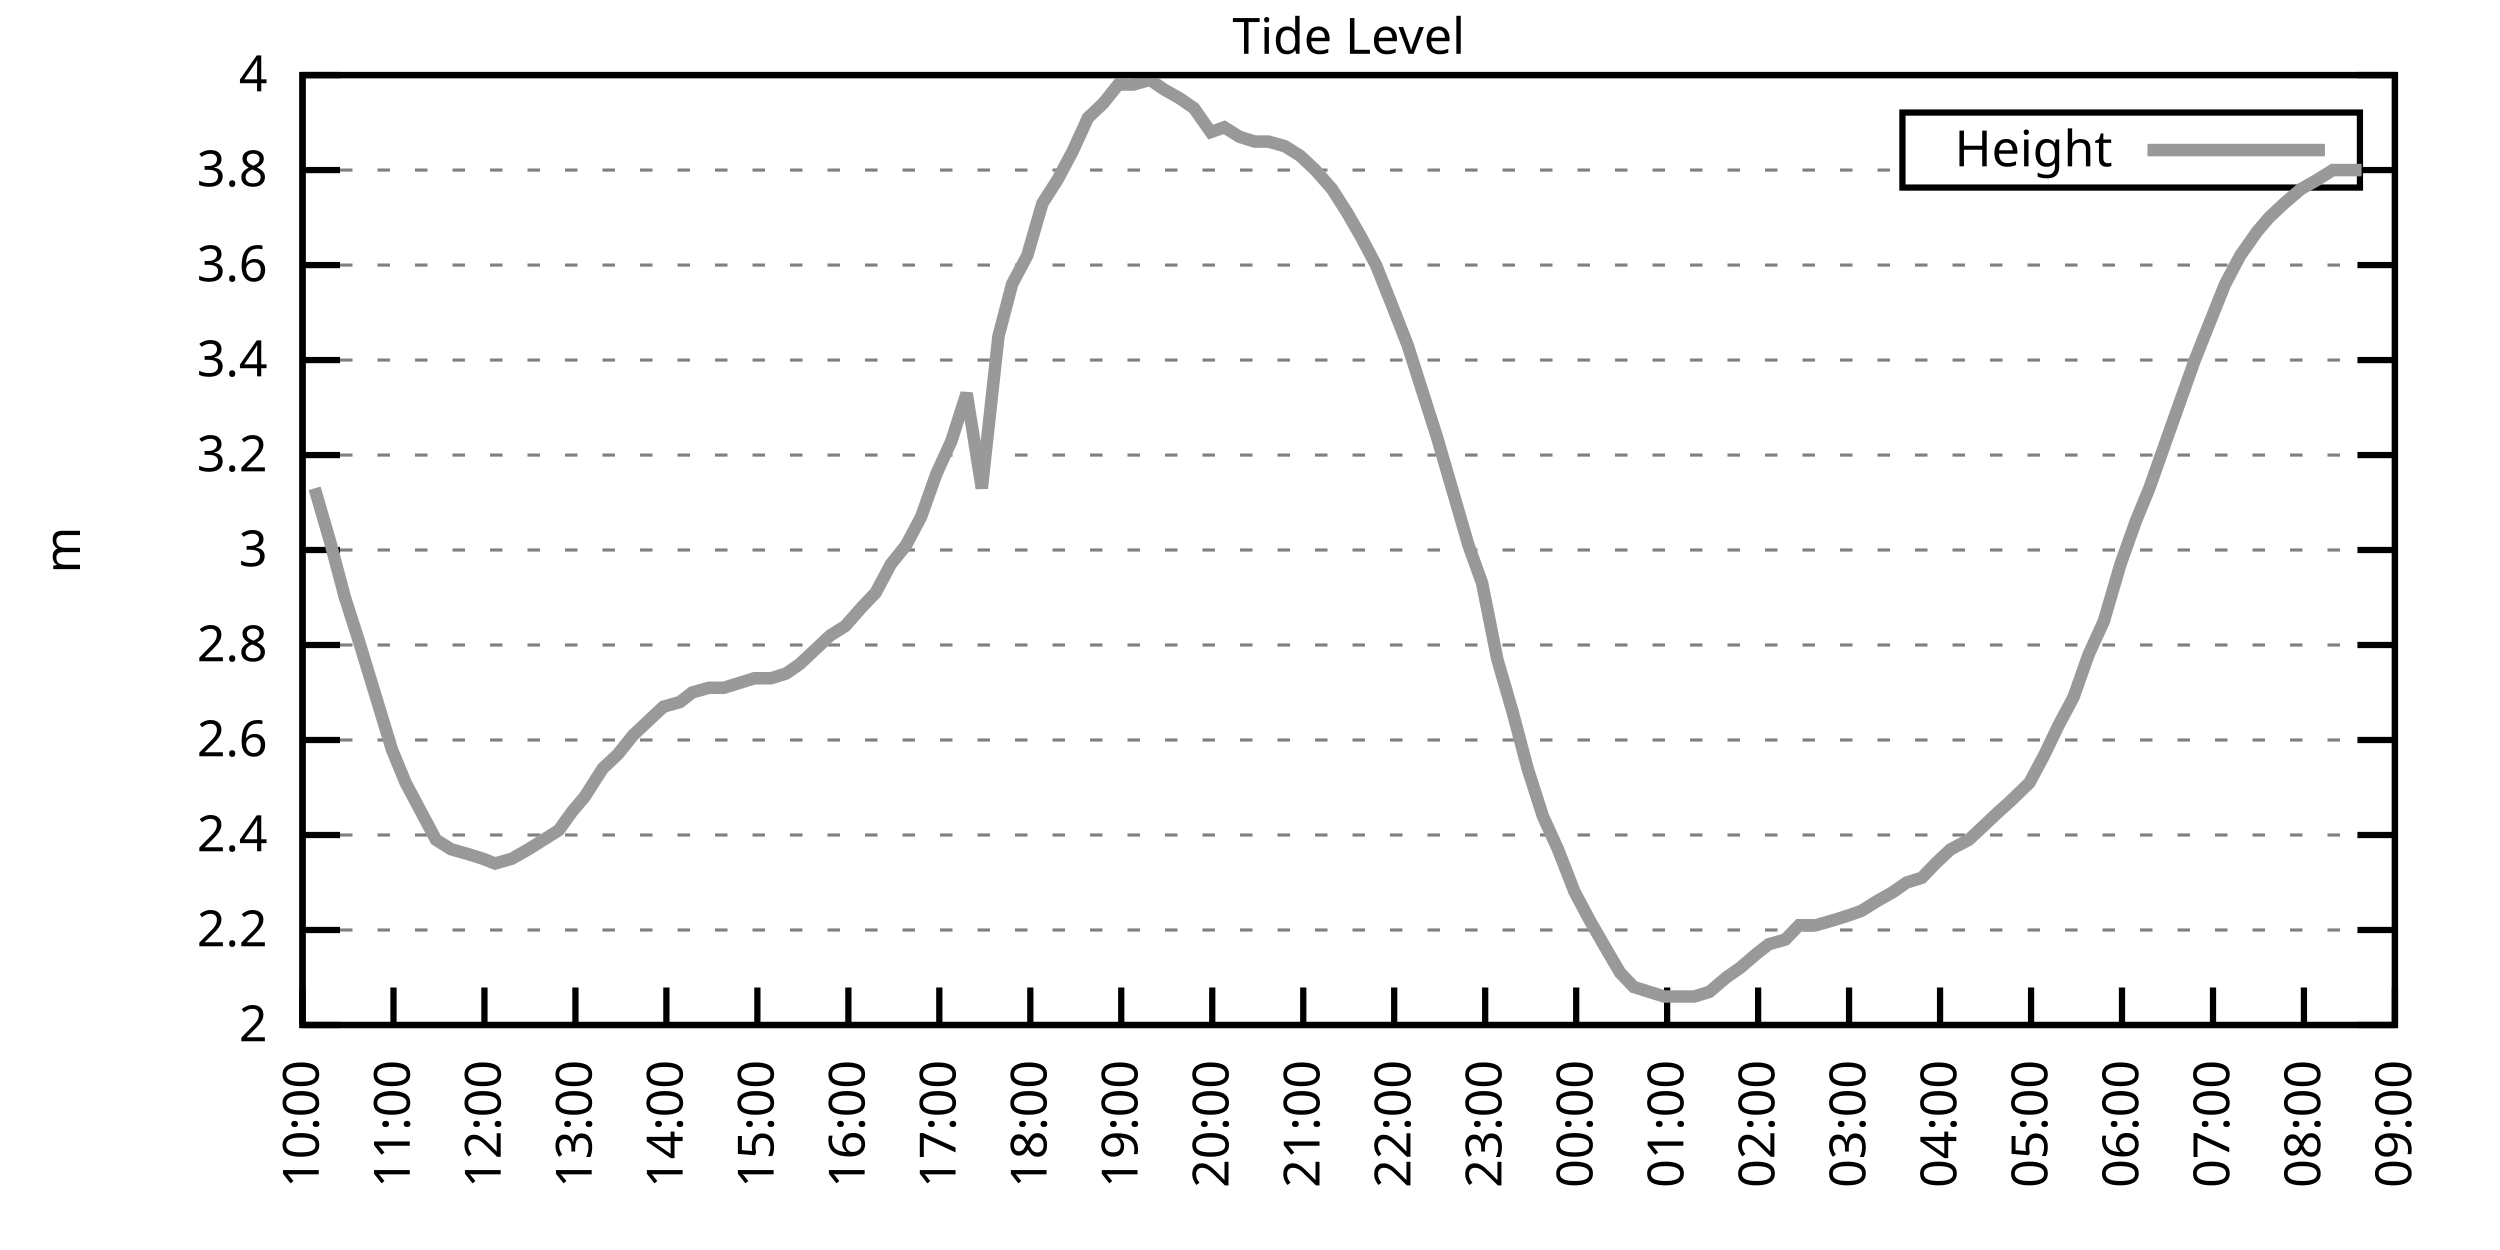
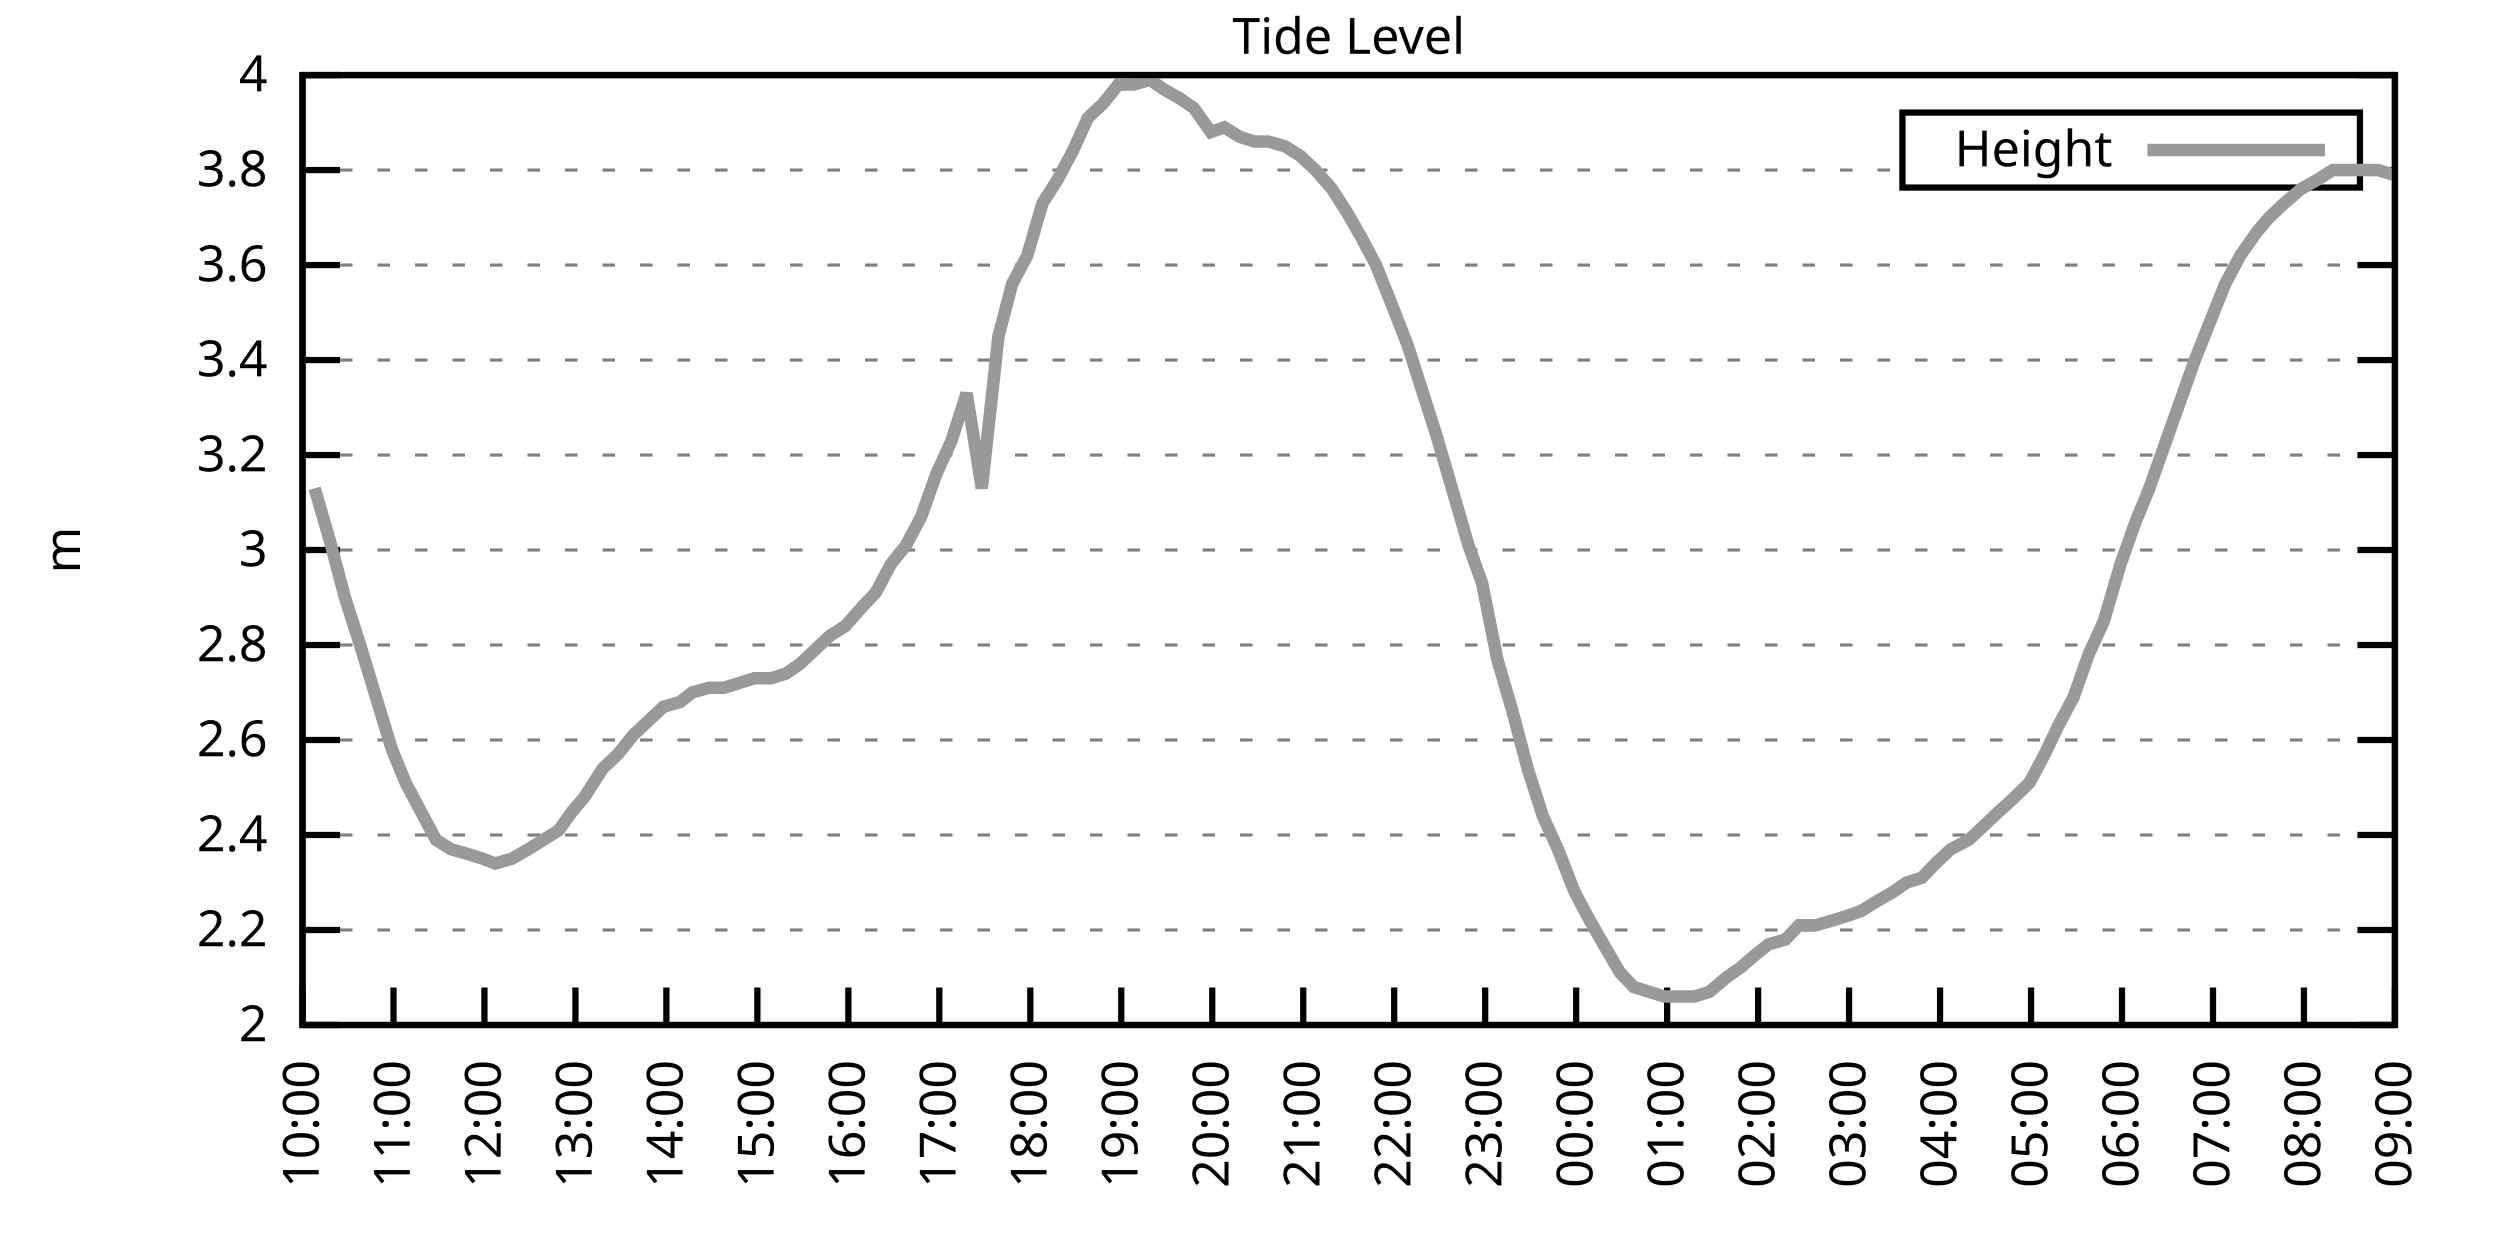
<svg xmlns="http://www.w3.org/2000/svg" xmlns:xlink="http://www.w3.org/1999/xlink" width="400" height="200" viewBox="0 0 400 200">
  <g id="gnuplot_canvas">
    <rect x="0" y="0" width="400" height="200" fill="none" />
    <defs>
      <circle id="gpDot" r="0.5" stroke-width="0.5" stroke="currentColor" />
      <path id="gpPt0" stroke-width="0.333" stroke="currentColor" d="M-1,0 h2 M0,-1 v2" />
      <path id="gpPt1" stroke-width="0.333" stroke="currentColor" d="M-1,-1 L1,1 M1,-1 L-1,1" />
      <path id="gpPt2" stroke-width="0.333" stroke="currentColor" d="M-1,0 L1,0 M0,-1 L0,1 M-1,-1 L1,1 M-1,1 L1,-1" />
      <rect id="gpPt3" stroke-width="0.333" stroke="currentColor" x="-1" y="-1" width="2" height="2" />
      <rect id="gpPt4" stroke-width="0.333" stroke="currentColor" fill="currentColor" x="-1" y="-1" width="2" height="2" />
      <circle id="gpPt5" stroke-width="0.333" stroke="currentColor" cx="0" cy="0" r="1" />
      <use xlink:href="#gpPt5" id="gpPt6" fill="currentColor" stroke="none" />
      <path id="gpPt7" stroke-width="0.333" stroke="currentColor" d="M0,-1.33 L-1.33,0.67 L1.33,0.67 z" />
      <use xlink:href="#gpPt7" id="gpPt8" fill="currentColor" stroke="none" />
      <use xlink:href="#gpPt7" id="gpPt9" stroke="currentColor" transform="rotate(180)" />
      <use xlink:href="#gpPt9" id="gpPt10" fill="currentColor" stroke="none" />
      <use xlink:href="#gpPt3" id="gpPt11" stroke="currentColor" transform="rotate(45)" />
      <use xlink:href="#gpPt11" id="gpPt12" fill="currentColor" stroke="none" />
      <path id="gpPt13" stroke-width="0.333" stroke="currentColor" d="M0,1.330 L1.265,0.411 L0.782,-1.067 L-0.782,-1.076 L-1.265,0.411 z" />
      <use xlink:href="#gpPt13" id="gpPt14" fill="currentColor" stroke="none" />
      <filter id="textbox" filterUnits="objectBoundingBox" x="0" y="0" height="1" width="1">
        <feFlood flood-color="white" flood-opacity="1" result="bgnd" />
        <feComposite in="SourceGraphic" in2="bgnd" operator="atop" />
      </filter>
      <filter id="greybox" filterUnits="objectBoundingBox" x="0" y="0" height="1" width="1">
        <feFlood flood-color="lightgrey" flood-opacity="1" result="grey" />
        <feComposite in="SourceGraphic" in2="grey" operator="atop" />
      </filter>
    </defs>
    <g fill="none" color="white" stroke="currentColor" stroke-width="1.00" stroke-linecap="butt" stroke-linejoin="miter">
</g>
    <g fill="none" color="black" stroke="currentColor" stroke-width="1.00" stroke-linecap="butt" stroke-linejoin="miter">
      <g stroke="none" shape-rendering="crispEdges">
        <polygon fill="rgb(255, 255, 255)" points="48.40,164.00 383.18,164.00 383.18,12.02 48.40,12.02 " />
      </g>
    </g>
    <g fill="none" color="black" stroke="currentColor" stroke-width="1.00" stroke-linecap="butt" stroke-linejoin="miter">
</g>
    <g fill="none" color="black" stroke="black" stroke-width="0.50" stroke-linecap="butt" stroke-linejoin="miter">
</g>
    <g fill="none" color="gray" stroke="currentColor" stroke-width="0.50" stroke-linecap="butt" stroke-linejoin="miter">
      <path stroke="gray" stroke-dasharray="2,4" class="gridline" d="M48.40,164.00 L383.19,164.00  " />
    </g>
    <g fill="none" color="gray" stroke="gray" stroke-width="1.00" stroke-linecap="butt" stroke-linejoin="miter">
</g>
    <g fill="none" color="black" stroke="currentColor" stroke-width="1.00" stroke-linecap="butt" stroke-linejoin="miter">
      <path stroke="black" d="M48.40,164.00 L54.40,164.00 M383.19,164.00 L377.19,164.00  " />
      <g transform="translate(42.80,166.60)" stroke="none" fill="black" font-family="Sans" font-size="8.00" text-anchor="end">
        <text>
          <tspan font-family="Sans"> 2</tspan>
        </text>
      </g>
    </g>
    <g fill="none" color="black" stroke="currentColor" stroke-width="1.00" stroke-linecap="butt" stroke-linejoin="miter">
</g>
    <g fill="none" color="black" stroke="black" stroke-width="0.50" stroke-linecap="butt" stroke-linejoin="miter">
</g>
    <g fill="none" color="gray" stroke="currentColor" stroke-width="0.50" stroke-linecap="butt" stroke-linejoin="miter">
      <path stroke="gray" stroke-dasharray="2,4" class="gridline" d="M48.40,148.80 L383.19,148.80  " />
    </g>
    <g fill="none" color="gray" stroke="gray" stroke-width="1.00" stroke-linecap="butt" stroke-linejoin="miter">
</g>
    <g fill="none" color="black" stroke="currentColor" stroke-width="1.00" stroke-linecap="butt" stroke-linejoin="miter">
      <path stroke="black" d="M48.40,148.80 L54.40,148.80 M383.19,148.80 L377.19,148.80  " />
      <g transform="translate(42.80,151.40)" stroke="none" fill="black" font-family="Sans" font-size="8.00" text-anchor="end">
        <text>
          <tspan font-family="Sans"> 2.2</tspan>
        </text>
      </g>
    </g>
    <g fill="none" color="black" stroke="currentColor" stroke-width="1.00" stroke-linecap="butt" stroke-linejoin="miter">
</g>
    <g fill="none" color="black" stroke="black" stroke-width="0.50" stroke-linecap="butt" stroke-linejoin="miter">
</g>
    <g fill="none" color="gray" stroke="currentColor" stroke-width="0.50" stroke-linecap="butt" stroke-linejoin="miter">
      <path stroke="gray" stroke-dasharray="2,4" class="gridline" d="M48.40,133.60 L383.19,133.60  " />
    </g>
    <g fill="none" color="gray" stroke="gray" stroke-width="1.00" stroke-linecap="butt" stroke-linejoin="miter">
</g>
    <g fill="none" color="black" stroke="currentColor" stroke-width="1.00" stroke-linecap="butt" stroke-linejoin="miter">
      <path stroke="black" d="M48.40,133.60 L54.40,133.60 M383.19,133.60 L377.19,133.60  " />
      <g transform="translate(42.80,136.20)" stroke="none" fill="black" font-family="Sans" font-size="8.00" text-anchor="end">
        <text>
          <tspan font-family="Sans"> 2.4</tspan>
        </text>
      </g>
    </g>
    <g fill="none" color="black" stroke="currentColor" stroke-width="1.00" stroke-linecap="butt" stroke-linejoin="miter">
</g>
    <g fill="none" color="black" stroke="black" stroke-width="0.50" stroke-linecap="butt" stroke-linejoin="miter">
</g>
    <g fill="none" color="gray" stroke="currentColor" stroke-width="0.50" stroke-linecap="butt" stroke-linejoin="miter">
      <path stroke="gray" stroke-dasharray="2,4" class="gridline" d="M48.40,118.40 L383.19,118.40  " />
    </g>
    <g fill="none" color="gray" stroke="gray" stroke-width="1.00" stroke-linecap="butt" stroke-linejoin="miter">
</g>
    <g fill="none" color="black" stroke="currentColor" stroke-width="1.00" stroke-linecap="butt" stroke-linejoin="miter">
      <path stroke="black" d="M48.40,118.40 L54.40,118.40 M383.19,118.40 L377.19,118.40  " />
      <g transform="translate(42.80,121.00)" stroke="none" fill="black" font-family="Sans" font-size="8.00" text-anchor="end">
        <text>
          <tspan font-family="Sans"> 2.6</tspan>
        </text>
      </g>
    </g>
    <g fill="none" color="black" stroke="currentColor" stroke-width="1.00" stroke-linecap="butt" stroke-linejoin="miter">
</g>
    <g fill="none" color="black" stroke="black" stroke-width="0.50" stroke-linecap="butt" stroke-linejoin="miter">
</g>
    <g fill="none" color="gray" stroke="currentColor" stroke-width="0.50" stroke-linecap="butt" stroke-linejoin="miter">
      <path stroke="gray" stroke-dasharray="2,4" class="gridline" d="M48.40,103.20 L383.19,103.20  " />
    </g>
    <g fill="none" color="gray" stroke="gray" stroke-width="1.00" stroke-linecap="butt" stroke-linejoin="miter">
</g>
    <g fill="none" color="black" stroke="currentColor" stroke-width="1.00" stroke-linecap="butt" stroke-linejoin="miter">
      <path stroke="black" d="M48.40,103.20 L54.40,103.20 M383.19,103.20 L377.19,103.20  " />
      <g transform="translate(42.80,105.80)" stroke="none" fill="black" font-family="Sans" font-size="8.00" text-anchor="end">
        <text>
          <tspan font-family="Sans"> 2.8</tspan>
        </text>
      </g>
    </g>
    <g fill="none" color="black" stroke="currentColor" stroke-width="1.00" stroke-linecap="butt" stroke-linejoin="miter">
</g>
    <g fill="none" color="black" stroke="black" stroke-width="0.50" stroke-linecap="butt" stroke-linejoin="miter">
</g>
    <g fill="none" color="gray" stroke="currentColor" stroke-width="0.50" stroke-linecap="butt" stroke-linejoin="miter">
      <path stroke="gray" stroke-dasharray="2,4" class="gridline" d="M48.40,88.00 L383.19,88.00  " />
    </g>
    <g fill="none" color="gray" stroke="gray" stroke-width="1.00" stroke-linecap="butt" stroke-linejoin="miter">
</g>
    <g fill="none" color="black" stroke="currentColor" stroke-width="1.00" stroke-linecap="butt" stroke-linejoin="miter">
      <path stroke="black" d="M48.40,88.00 L54.40,88.00 M383.19,88.00 L377.19,88.00  " />
      <g transform="translate(42.80,90.60)" stroke="none" fill="black" font-family="Sans" font-size="8.00" text-anchor="end">
        <text>
          <tspan font-family="Sans"> 3</tspan>
        </text>
      </g>
    </g>
    <g fill="none" color="black" stroke="currentColor" stroke-width="1.00" stroke-linecap="butt" stroke-linejoin="miter">
</g>
    <g fill="none" color="black" stroke="black" stroke-width="0.50" stroke-linecap="butt" stroke-linejoin="miter">
</g>
    <g fill="none" color="gray" stroke="currentColor" stroke-width="0.50" stroke-linecap="butt" stroke-linejoin="miter">
      <path stroke="gray" stroke-dasharray="2,4" class="gridline" d="M48.40,72.81 L383.19,72.81  " />
    </g>
    <g fill="none" color="gray" stroke="gray" stroke-width="1.00" stroke-linecap="butt" stroke-linejoin="miter">
</g>
    <g fill="none" color="black" stroke="currentColor" stroke-width="1.00" stroke-linecap="butt" stroke-linejoin="miter">
      <path stroke="black" d="M48.40,72.81 L54.40,72.81 M383.19,72.81 L377.19,72.81  " />
      <g transform="translate(42.80,75.41)" stroke="none" fill="black" font-family="Sans" font-size="8.00" text-anchor="end">
        <text>
          <tspan font-family="Sans"> 3.2</tspan>
        </text>
      </g>
    </g>
    <g fill="none" color="black" stroke="currentColor" stroke-width="1.00" stroke-linecap="butt" stroke-linejoin="miter">
</g>
    <g fill="none" color="black" stroke="black" stroke-width="0.50" stroke-linecap="butt" stroke-linejoin="miter">
</g>
    <g fill="none" color="gray" stroke="currentColor" stroke-width="0.50" stroke-linecap="butt" stroke-linejoin="miter">
      <path stroke="gray" stroke-dasharray="2,4" class="gridline" d="M48.40,57.61 L383.19,57.61  " />
    </g>
    <g fill="none" color="gray" stroke="gray" stroke-width="1.00" stroke-linecap="butt" stroke-linejoin="miter">
</g>
    <g fill="none" color="black" stroke="currentColor" stroke-width="1.00" stroke-linecap="butt" stroke-linejoin="miter">
      <path stroke="black" d="M48.40,57.61 L54.40,57.61 M383.19,57.61 L377.19,57.61  " />
      <g transform="translate(42.80,60.21)" stroke="none" fill="black" font-family="Sans" font-size="8.00" text-anchor="end">
        <text>
          <tspan font-family="Sans"> 3.4</tspan>
        </text>
      </g>
    </g>
    <g fill="none" color="black" stroke="currentColor" stroke-width="1.00" stroke-linecap="butt" stroke-linejoin="miter">
</g>
    <g fill="none" color="black" stroke="black" stroke-width="0.50" stroke-linecap="butt" stroke-linejoin="miter">
</g>
    <g fill="none" color="gray" stroke="currentColor" stroke-width="0.50" stroke-linecap="butt" stroke-linejoin="miter">
      <path stroke="gray" stroke-dasharray="2,4" class="gridline" d="M48.40,42.41 L383.19,42.41  " />
    </g>
    <g fill="none" color="gray" stroke="gray" stroke-width="1.00" stroke-linecap="butt" stroke-linejoin="miter">
</g>
    <g fill="none" color="black" stroke="currentColor" stroke-width="1.00" stroke-linecap="butt" stroke-linejoin="miter">
      <path stroke="black" d="M48.40,42.41 L54.40,42.41 M383.19,42.41 L377.19,42.41  " />
      <g transform="translate(42.80,45.01)" stroke="none" fill="black" font-family="Sans" font-size="8.00" text-anchor="end">
        <text>
          <tspan font-family="Sans"> 3.6</tspan>
        </text>
      </g>
    </g>
    <g fill="none" color="black" stroke="currentColor" stroke-width="1.00" stroke-linecap="butt" stroke-linejoin="miter">
</g>
    <g fill="none" color="black" stroke="black" stroke-width="0.50" stroke-linecap="butt" stroke-linejoin="miter">
</g>
    <g fill="none" color="gray" stroke="currentColor" stroke-width="0.50" stroke-linecap="butt" stroke-linejoin="miter">
      <path stroke="gray" stroke-dasharray="2,4" class="gridline" d="M48.40,27.21 L304.39,27.21 M377.59,27.21 L383.19,27.21  " />
    </g>
    <g fill="none" color="gray" stroke="gray" stroke-width="1.00" stroke-linecap="butt" stroke-linejoin="miter">
</g>
    <g fill="none" color="black" stroke="currentColor" stroke-width="1.00" stroke-linecap="butt" stroke-linejoin="miter">
      <path stroke="black" d="M48.40,27.21 L54.40,27.21 M383.19,27.21 L377.19,27.21  " />
      <g transform="translate(42.80,29.81)" stroke="none" fill="black" font-family="Sans" font-size="8.00" text-anchor="end">
        <text>
          <tspan font-family="Sans"> 3.8</tspan>
        </text>
      </g>
    </g>
    <g fill="none" color="black" stroke="currentColor" stroke-width="1.00" stroke-linecap="butt" stroke-linejoin="miter">
</g>
    <g fill="none" color="black" stroke="black" stroke-width="0.50" stroke-linecap="butt" stroke-linejoin="miter">
</g>
    <g fill="none" color="gray" stroke="currentColor" stroke-width="0.50" stroke-linecap="butt" stroke-linejoin="miter">
      <path stroke="gray" stroke-dasharray="2,4" class="gridline" d="M48.40,12.01 L383.19,12.01  " />
    </g>
    <g fill="none" color="gray" stroke="gray" stroke-width="1.00" stroke-linecap="butt" stroke-linejoin="miter">
</g>
    <g fill="none" color="black" stroke="currentColor" stroke-width="1.00" stroke-linecap="butt" stroke-linejoin="miter">
      <path stroke="black" d="M48.40,12.01 L54.40,12.01 M383.19,12.01 L377.19,12.01  " />
      <g transform="translate(42.80,14.61)" stroke="none" fill="black" font-family="Sans" font-size="8.00" text-anchor="end">
        <text>
          <tspan font-family="Sans"> 4</tspan>
        </text>
      </g>
    </g>
    <g fill="none" color="black" stroke="currentColor" stroke-width="1.00" stroke-linecap="butt" stroke-linejoin="miter">
      <path stroke="black" d="M48.40,164.00 L48.40,158.00  " />
      <g transform="translate(51.00,169.60) rotate(270.00)" stroke="none" fill="black" font-family="Sans" font-size="8.00" text-anchor="end">
        <text>
          <tspan font-family="Sans">10:00</tspan>
        </text>
      </g>
    </g>
    <g fill="none" color="black" stroke="currentColor" stroke-width="1.00" stroke-linecap="butt" stroke-linejoin="miter">
      <path stroke="black" d="M62.96,164.00 L62.96,158.00  " />
      <g transform="translate(65.56,169.60) rotate(270.00)" stroke="none" fill="black" font-family="Sans" font-size="8.00" text-anchor="end">
        <text>
          <tspan font-family="Sans">11:00</tspan>
        </text>
      </g>
    </g>
    <g fill="none" color="black" stroke="currentColor" stroke-width="1.00" stroke-linecap="butt" stroke-linejoin="miter">
      <path stroke="black" d="M77.51,164.00 L77.51,158.00  " />
      <g transform="translate(80.11,169.60) rotate(270.00)" stroke="none" fill="black" font-family="Sans" font-size="8.00" text-anchor="end">
        <text>
          <tspan font-family="Sans">12:00</tspan>
        </text>
      </g>
    </g>
    <g fill="none" color="black" stroke="currentColor" stroke-width="1.00" stroke-linecap="butt" stroke-linejoin="miter">
      <path stroke="black" d="M92.07,164.00 L92.07,158.00  " />
      <g transform="translate(94.67,169.60) rotate(270.00)" stroke="none" fill="black" font-family="Sans" font-size="8.00" text-anchor="end">
        <text>
          <tspan font-family="Sans">13:00</tspan>
        </text>
      </g>
    </g>
    <g fill="none" color="black" stroke="currentColor" stroke-width="1.00" stroke-linecap="butt" stroke-linejoin="miter">
      <path stroke="black" d="M106.62,164.00 L106.62,158.00  " />
      <g transform="translate(109.22,169.60) rotate(270.00)" stroke="none" fill="black" font-family="Sans" font-size="8.00" text-anchor="end">
        <text>
          <tspan font-family="Sans">14:00</tspan>
        </text>
      </g>
    </g>
    <g fill="none" color="black" stroke="currentColor" stroke-width="1.00" stroke-linecap="butt" stroke-linejoin="miter">
      <path stroke="black" d="M121.18,164.00 L121.18,158.00  " />
      <g transform="translate(123.78,169.60) rotate(270.00)" stroke="none" fill="black" font-family="Sans" font-size="8.00" text-anchor="end">
        <text>
          <tspan font-family="Sans">15:00</tspan>
        </text>
      </g>
    </g>
    <g fill="none" color="black" stroke="currentColor" stroke-width="1.00" stroke-linecap="butt" stroke-linejoin="miter">
      <path stroke="black" d="M135.74,164.00 L135.74,158.00  " />
      <g transform="translate(138.34,169.60) rotate(270.00)" stroke="none" fill="black" font-family="Sans" font-size="8.00" text-anchor="end">
        <text>
          <tspan font-family="Sans">16:00</tspan>
        </text>
      </g>
    </g>
    <g fill="none" color="black" stroke="currentColor" stroke-width="1.00" stroke-linecap="butt" stroke-linejoin="miter">
      <path stroke="black" d="M150.29,164.00 L150.29,158.00  " />
      <g transform="translate(152.89,169.60) rotate(270.00)" stroke="none" fill="black" font-family="Sans" font-size="8.00" text-anchor="end">
        <text>
          <tspan font-family="Sans">17:00</tspan>
        </text>
      </g>
    </g>
    <g fill="none" color="black" stroke="currentColor" stroke-width="1.00" stroke-linecap="butt" stroke-linejoin="miter">
      <path stroke="black" d="M164.85,164.00 L164.85,158.00  " />
      <g transform="translate(167.45,169.60) rotate(270.00)" stroke="none" fill="black" font-family="Sans" font-size="8.00" text-anchor="end">
        <text>
          <tspan font-family="Sans">18:00</tspan>
        </text>
      </g>
    </g>
    <g fill="none" color="black" stroke="currentColor" stroke-width="1.00" stroke-linecap="butt" stroke-linejoin="miter">
      <path stroke="black" d="M179.40,164.00 L179.40,158.00  " />
      <g transform="translate(182.00,169.60) rotate(270.00)" stroke="none" fill="black" font-family="Sans" font-size="8.00" text-anchor="end">
        <text>
          <tspan font-family="Sans">19:00</tspan>
        </text>
      </g>
    </g>
    <g fill="none" color="black" stroke="currentColor" stroke-width="1.00" stroke-linecap="butt" stroke-linejoin="miter">
      <path stroke="black" d="M193.96,164.00 L193.96,158.00  " />
      <g transform="translate(196.56,169.60) rotate(270.00)" stroke="none" fill="black" font-family="Sans" font-size="8.00" text-anchor="end">
        <text>
          <tspan font-family="Sans">20:00</tspan>
        </text>
      </g>
    </g>
    <g fill="none" color="black" stroke="currentColor" stroke-width="1.00" stroke-linecap="butt" stroke-linejoin="miter">
      <path stroke="black" d="M208.52,164.00 L208.52,158.00  " />
      <g transform="translate(211.12,169.60) rotate(270.00)" stroke="none" fill="black" font-family="Sans" font-size="8.00" text-anchor="end">
        <text>
          <tspan font-family="Sans">21:00</tspan>
        </text>
      </g>
    </g>
    <g fill="none" color="black" stroke="currentColor" stroke-width="1.00" stroke-linecap="butt" stroke-linejoin="miter">
      <path stroke="black" d="M223.07,164.00 L223.07,158.00  " />
      <g transform="translate(225.67,169.60) rotate(270.00)" stroke="none" fill="black" font-family="Sans" font-size="8.00" text-anchor="end">
        <text>
          <tspan font-family="Sans">22:00</tspan>
        </text>
      </g>
    </g>
    <g fill="none" color="black" stroke="currentColor" stroke-width="1.00" stroke-linecap="butt" stroke-linejoin="miter">
      <path stroke="black" d="M237.63,164.00 L237.63,158.00  " />
      <g transform="translate(240.23,169.60) rotate(270.00)" stroke="none" fill="black" font-family="Sans" font-size="8.00" text-anchor="end">
        <text>
          <tspan font-family="Sans">23:00</tspan>
        </text>
      </g>
    </g>
    <g fill="none" color="black" stroke="currentColor" stroke-width="1.00" stroke-linecap="butt" stroke-linejoin="miter">
      <path stroke="black" d="M252.19,164.00 L252.19,158.00  " />
      <g transform="translate(254.79,169.60) rotate(270.00)" stroke="none" fill="black" font-family="Sans" font-size="8.00" text-anchor="end">
        <text>
          <tspan font-family="Sans">00:00</tspan>
        </text>
      </g>
    </g>
    <g fill="none" color="black" stroke="currentColor" stroke-width="1.00" stroke-linecap="butt" stroke-linejoin="miter">
      <path stroke="black" d="M266.74,164.00 L266.74,158.00  " />
      <g transform="translate(269.34,169.60) rotate(270.00)" stroke="none" fill="black" font-family="Sans" font-size="8.00" text-anchor="end">
        <text>
          <tspan font-family="Sans">01:00</tspan>
        </text>
      </g>
    </g>
    <g fill="none" color="black" stroke="currentColor" stroke-width="1.00" stroke-linecap="butt" stroke-linejoin="miter">
      <path stroke="black" d="M281.30,164.00 L281.30,158.00  " />
      <g transform="translate(283.90,169.60) rotate(270.00)" stroke="none" fill="black" font-family="Sans" font-size="8.00" text-anchor="end">
        <text>
          <tspan font-family="Sans">02:00</tspan>
        </text>
      </g>
    </g>
    <g fill="none" color="black" stroke="currentColor" stroke-width="1.00" stroke-linecap="butt" stroke-linejoin="miter">
      <path stroke="black" d="M295.85,164.00 L295.85,158.00  " />
      <g transform="translate(298.45,169.60) rotate(270.00)" stroke="none" fill="black" font-family="Sans" font-size="8.00" text-anchor="end">
        <text>
          <tspan font-family="Sans">03:00</tspan>
        </text>
      </g>
    </g>
    <g fill="none" color="black" stroke="currentColor" stroke-width="1.00" stroke-linecap="butt" stroke-linejoin="miter">
      <path stroke="black" d="M310.41,164.00 L310.41,158.00  " />
      <g transform="translate(313.01,169.60) rotate(270.00)" stroke="none" fill="black" font-family="Sans" font-size="8.00" text-anchor="end">
        <text>
          <tspan font-family="Sans">04:00</tspan>
        </text>
      </g>
    </g>
    <g fill="none" color="black" stroke="currentColor" stroke-width="1.00" stroke-linecap="butt" stroke-linejoin="miter">
      <path stroke="black" d="M324.97,164.00 L324.97,158.00  " />
      <g transform="translate(327.57,169.60) rotate(270.00)" stroke="none" fill="black" font-family="Sans" font-size="8.00" text-anchor="end">
        <text>
          <tspan font-family="Sans">05:00</tspan>
        </text>
      </g>
    </g>
    <g fill="none" color="black" stroke="currentColor" stroke-width="1.00" stroke-linecap="butt" stroke-linejoin="miter">
      <path stroke="black" d="M339.52,164.00 L339.52,158.00  " />
      <g transform="translate(342.12,169.60) rotate(270.00)" stroke="none" fill="black" font-family="Sans" font-size="8.00" text-anchor="end">
        <text>
          <tspan font-family="Sans">06:00</tspan>
        </text>
      </g>
    </g>
    <g fill="none" color="black" stroke="currentColor" stroke-width="1.00" stroke-linecap="butt" stroke-linejoin="miter">
      <path stroke="black" d="M354.08,164.00 L354.08,158.00  " />
      <g transform="translate(356.68,169.60) rotate(270.00)" stroke="none" fill="black" font-family="Sans" font-size="8.00" text-anchor="end">
        <text>
          <tspan font-family="Sans">07:00</tspan>
        </text>
      </g>
    </g>
    <g fill="none" color="black" stroke="currentColor" stroke-width="1.00" stroke-linecap="butt" stroke-linejoin="miter">
      <path stroke="black" d="M368.63,164.00 L368.63,158.00  " />
      <g transform="translate(371.23,169.60) rotate(270.00)" stroke="none" fill="black" font-family="Sans" font-size="8.00" text-anchor="end">
        <text>
          <tspan font-family="Sans">08:00</tspan>
        </text>
      </g>
    </g>
    <g fill="none" color="black" stroke="currentColor" stroke-width="1.00" stroke-linecap="butt" stroke-linejoin="miter">
      <path stroke="black" d="M383.19,164.00 L383.19,158.00  " />
      <g transform="translate(385.79,169.60) rotate(270.00)" stroke="none" fill="black" font-family="Sans" font-size="8.00" text-anchor="end">
        <text>
          <tspan font-family="Sans">09:00</tspan>
        </text>
      </g>
    </g>
    <g fill="none" color="black" stroke="currentColor" stroke-width="1.00" stroke-linecap="butt" stroke-linejoin="miter">
</g>
    <g fill="none" color="black" stroke="currentColor" stroke-width="1.00" stroke-linecap="butt" stroke-linejoin="miter">
      <path stroke="black" d="M48.40,12.01 L48.40,164.00 L383.19,164.00 L383.19,12.01 L48.40,12.01 Z  " />
    </g>
    <g fill="none" color="black" stroke="currentColor" stroke-width="1.00" stroke-linecap="butt" stroke-linejoin="miter">
</g>
    <g fill="none" color="black" stroke="currentColor" stroke-width="1.00" stroke-linecap="butt" stroke-linejoin="miter">
      <path stroke="black" d="M304.39,30.01 L304.39,18.01 L377.59,18.01 L377.59,30.01 L304.39,30.01 Z  " />
    </g>
    <g id="Tide_level_plot_1">
      <g fill="none" color="white" stroke="black" stroke-width="2.00" stroke-linecap="butt" stroke-linejoin="miter">
</g>
      <g fill="none" color="black" stroke="currentColor" stroke-width="2.00" stroke-linecap="butt" stroke-linejoin="miter">
        <g transform="translate(337.99,26.61)" stroke="none" fill="black" font-family="Sans" font-size="8.00" text-anchor="end">
          <text>
            <tspan font-family="Sans">Height</tspan>
          </text>
        </g>
      </g>
      <g fill="none" color="black" stroke="currentColor" stroke-width="2.00" stroke-linecap="butt" stroke-linejoin="miter">
-         <path stroke="rgb(153, 153, 153)" d="M343.59,24.01 L371.99,24.01 M50.34,78.13 L52.77,86.49 L55.19,95.60 L57.62,103.20 L62.71,119.92 L64.90,125.24   L67.32,129.80 L69.75,134.36 L72.17,135.88 L74.84,136.64 L77.27,137.40 L79.21,138.16 L81.88,137.40 L84.55,135.88   L86.97,134.36 L89.40,132.84 L91.58,129.80 L93.52,127.52 L96.44,122.96 L98.86,120.68 L101.29,117.64 L103.71,115.36   L106.14,113.08 L108.81,112.32 L110.75,110.80 L113.42,110.04 L115.84,110.04 L118.27,109.28 L120.70,108.52 L123.36,108.52   L125.79,107.76 L127.97,106.24 L130.40,103.96 L132.83,101.68 L135.25,100.16 L137.92,97.12 L140.10,94.84 L142.53,90.28   L144.96,87.25 L147.38,82.69 L149.81,75.85 L152.23,70.53 L154.66,62.93 L157.09,78.13 L159.75,53.81 L161.94,45.45   L164.36,40.89 L166.79,32.53 L169.22,28.73 L171.64,24.17 L174.07,18.85 L176.49,16.57 L178.92,13.53 L181.35,13.53   L184.01,12.77 L186.20,14.29 L188.87,15.81 L191.05,17.33 L193.72,21.13 L195.90,20.37 L198.33,21.89 L200.75,22.65   L202.94,22.65 L205.61,23.41 L208.03,24.93 L210.46,27.21 L213.13,30.25 L215.55,34.05 L217.74,37.85 L220.16,42.41   L222.59,48.49 L225.26,55.33 L227.68,62.93 L229.87,69.77 L232.53,78.89 L234.96,87.25 L237.14,93.32 L239.57,105.48   L242.00,113.84 L244.42,122.96 L246.85,130.56 L249.27,135.88 L251.94,142.72 L254.37,147.28 L256.55,151.08 L259.22,155.64   L261.40,157.92 L263.83,158.68 L266.26,159.44 L268.68,159.44 L271.11,159.44 L273.53,158.68 L276.20,156.40 L278.39,154.88   L281.05,152.60 L283.00,151.08 L285.66,150.32 L287.85,148.04 L290.52,148.04 L293.18,147.28 L295.61,146.52 L297.79,145.76   L300.22,144.24 L302.89,142.72 L305.07,141.20 L307.50,140.44 L309.68,138.16 L312.11,135.88 L315.02,134.36 L317.45,132.08   L319.87,129.80 L321.57,128.28 L324.72,125.24 L327.15,120.68 L329.33,116.12 L331.76,111.56 L334.18,104.72 L336.61,99.40   L339.28,90.28 L341.71,83.45 L343.89,78.13 L346.31,71.29 L348.74,64.45 L351.17,57.61 L353.59,51.53 L356.02,45.45   L358.44,40.89 L361.11,37.09 L363.05,34.81 L365.48,32.53 L368.15,30.25 L370.82,28.73 L373.24,27.21 L375.18,27.21   L377.85,27.21  " />
+         <path stroke="rgb(153, 153, 153)" d="M343.59,24.01 L371.99,24.01 M50.34,78.13 L52.77,86.49 L55.19,95.60 L57.62,103.20 L62.71,119.92 L64.90,125.24   L67.32,129.80 L69.75,134.36 L72.17,135.88 L74.84,136.64 L77.27,137.40 L79.21,138.16 L81.88,137.40 L84.55,135.88   L86.97,134.36 L89.40,132.84 L91.58,129.80 L93.52,127.52 L96.44,122.96 L98.86,120.68 L101.29,117.64 L103.71,115.36   L106.14,113.08 L108.81,112.32 L110.75,110.80 L113.42,110.04 L115.84,110.04 L118.27,109.28 L120.70,108.52 L123.36,108.52   L125.79,107.76 L127.97,106.24 L130.40,103.96 L132.83,101.68 L135.25,100.16 L137.92,97.12 L140.10,94.84 L142.53,90.28   L144.96,87.25 L147.38,82.69 L149.81,75.85 L152.23,70.53 L154.66,62.93 L157.09,78.13 L159.75,53.81 L161.94,45.45   L164.36,40.89 L166.79,32.53 L169.22,28.73 L171.64,24.17 L174.07,18.85 L176.49,16.57 L178.92,13.53 L181.35,13.53   L184.01,12.77 L186.20,14.29 L188.87,15.81 L191.05,17.33 L193.72,21.13 L195.90,20.37 L198.33,21.89 L200.75,22.65   L202.94,22.65 L205.61,23.41 L208.03,24.93 L210.46,27.21 L213.13,30.25 L215.55,34.05 L217.74,37.85 L220.16,42.41   L222.59,48.49 L225.26,55.33 L227.68,62.93 L229.87,69.77 L232.53,78.89 L234.96,87.25 L237.14,93.32 L239.57,105.48   L242.00,113.84 L244.42,122.96 L246.85,130.56 L249.27,135.88 L251.94,142.72 L254.37,147.28 L256.55,151.08 L259.22,155.64   L261.40,157.92 L263.83,158.68 L266.26,159.44 L268.68,159.44 L271.11,159.44 L273.53,158.68 L276.20,156.40 L278.39,154.88   L281.05,152.60 L283.00,151.08 L285.66,150.32 L287.85,148.04 L290.52,148.04 L293.18,147.28 L295.61,146.52 L297.79,145.76   L300.22,144.24 L302.89,142.72 L305.07,141.20 L307.50,140.44 L309.68,138.16 L312.11,135.88 L315.02,134.36 L317.45,132.08   L319.87,129.80 L321.57,128.28 L324.72,125.24 L327.15,120.68 L329.33,116.12 L331.76,111.56 L334.18,104.72 L336.61,99.40   L339.28,90.28 L341.71,83.45 L343.89,78.13 L346.31,71.29 L348.74,64.45 L351.17,57.61 L353.59,51.53 L356.02,45.45   L358.44,40.89 L361.11,37.09 L363.05,34.81 L365.48,32.53 L368.15,30.25 L370.82,28.73 L373.24,27.21 L375.18,27.21   L377.85,27.21 L380.52,27.21 L382.95,27.97  " />
      </g>
    </g>
    <g fill="none" color="black" stroke="currentColor" stroke-width="2.00" stroke-linecap="butt" stroke-linejoin="miter">
</g>
    <g fill="none" color="black" stroke="black" stroke-width="1.00" stroke-linecap="butt" stroke-linejoin="miter">
</g>
    <g fill="none" color="black" stroke="currentColor" stroke-width="1.00" stroke-linecap="butt" stroke-linejoin="miter">
      <path stroke="black" d="M48.40,12.01 L48.40,164.00 L383.19,164.00 L383.19,12.01 L48.40,12.01 Z  " />
      <g transform="translate(12.80,88.01) rotate(270.00)" stroke="none" fill="black" font-family="Sans" font-size="8.00" text-anchor="middle">
        <text>
          <tspan font-family="Sans">m</tspan>
        </text>
      </g>
    </g>
    <g fill="none" color="black" stroke="currentColor" stroke-width="1.00" stroke-linecap="butt" stroke-linejoin="miter">
</g>
    <g fill="none" color="black" stroke="currentColor" stroke-width="1.00" stroke-linecap="butt" stroke-linejoin="miter">
      <g transform="translate(215.79,8.61)" stroke="none" fill="black" font-family="Sans" font-size="8.00" text-anchor="middle">
        <text>
          <tspan font-family="Sans">Tide Level</tspan>
        </text>
      </g>
    </g>
    <g fill="none" color="black" stroke="currentColor" stroke-width="1.00" stroke-linecap="butt" stroke-linejoin="miter">
</g>
  </g>
</svg>
